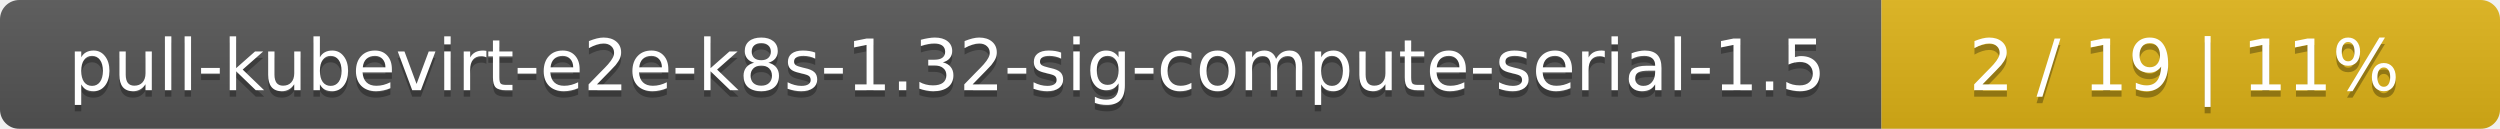
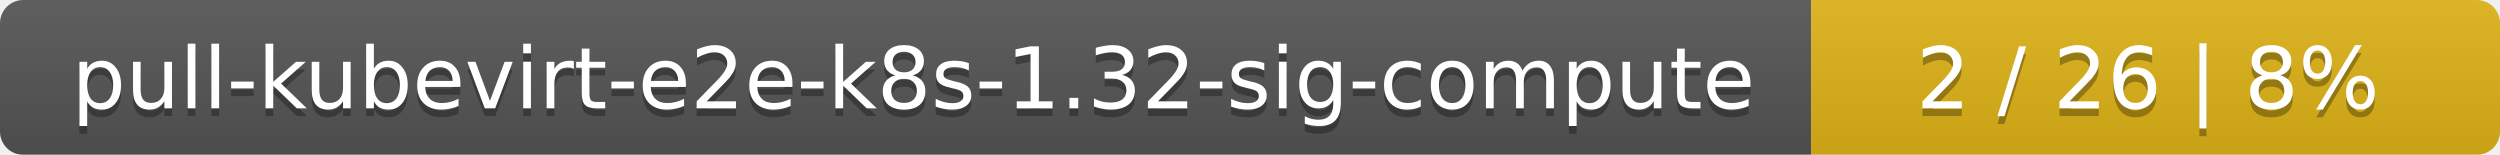
- <svg xmlns="http://www.w3.org/2000/svg" width="388" height="20">
+ <svg xmlns="http://www.w3.org/2000/svg" width="323" height="20">
  <linearGradient id="smooth" x2="0" y2="100%">
    <stop offset="0" stop-color="#bbb" stop-opacity=".1" />
    <stop offset="1" stop-opacity=".1" />
  </linearGradient>
  <mask id="round">
-     <rect width="388" height="20" rx="3" fill="#fff" />
+     <rect width="323" height="20" rx="3" fill="#fff" />
  </mask>
  <g mask="url(#round)">
-     <rect width="292" height="20" fill="#555" />
-     <rect x="292" width="96" height="20" fill="#dfb317" />
-     <rect width="388" height="20" fill="url(#smooth)" />
+     <rect width="234" height="20" fill="#555" />
+     <rect x="234" width="89" height="20" fill="#dfb317" />
+     <rect width="323" height="20" fill="url(#smooth)" />
  </g>
  <g fill="#fff" text-anchor="middle" font-family="DejaVu Sans,Verdana,Geneva,sans-serif" font-size="11">
-     <text x="147" y="15" fill="#010101" fill-opacity=".3">pull-kubevirt-e2e-k8s-1.32-sig-compute-serial-1.5</text>
-     <text x="147" y="14">pull-kubevirt-e2e-k8s-1.32-sig-compute-serial-1.5</text>
-     <text x="339" y="15" fill="#010101" fill-opacity=".3">2 / 19    |    11%</text>
-     <text x="339" y="14">2 / 19    |    11%</text>
+     <text x="118" y="15" fill="#010101" fill-opacity=".3">pull-kubevirt-e2e-k8s-1.32-sig-compute</text>
+     <text x="118" y="14">pull-kubevirt-e2e-k8s-1.32-sig-compute</text>
+     <text x="277.5" y="15" fill="#010101" fill-opacity=".3">2 / 26    |    8%</text>
+     <text x="277.5" y="14">2 / 26    |    8%</text>
  </g>
</svg>
